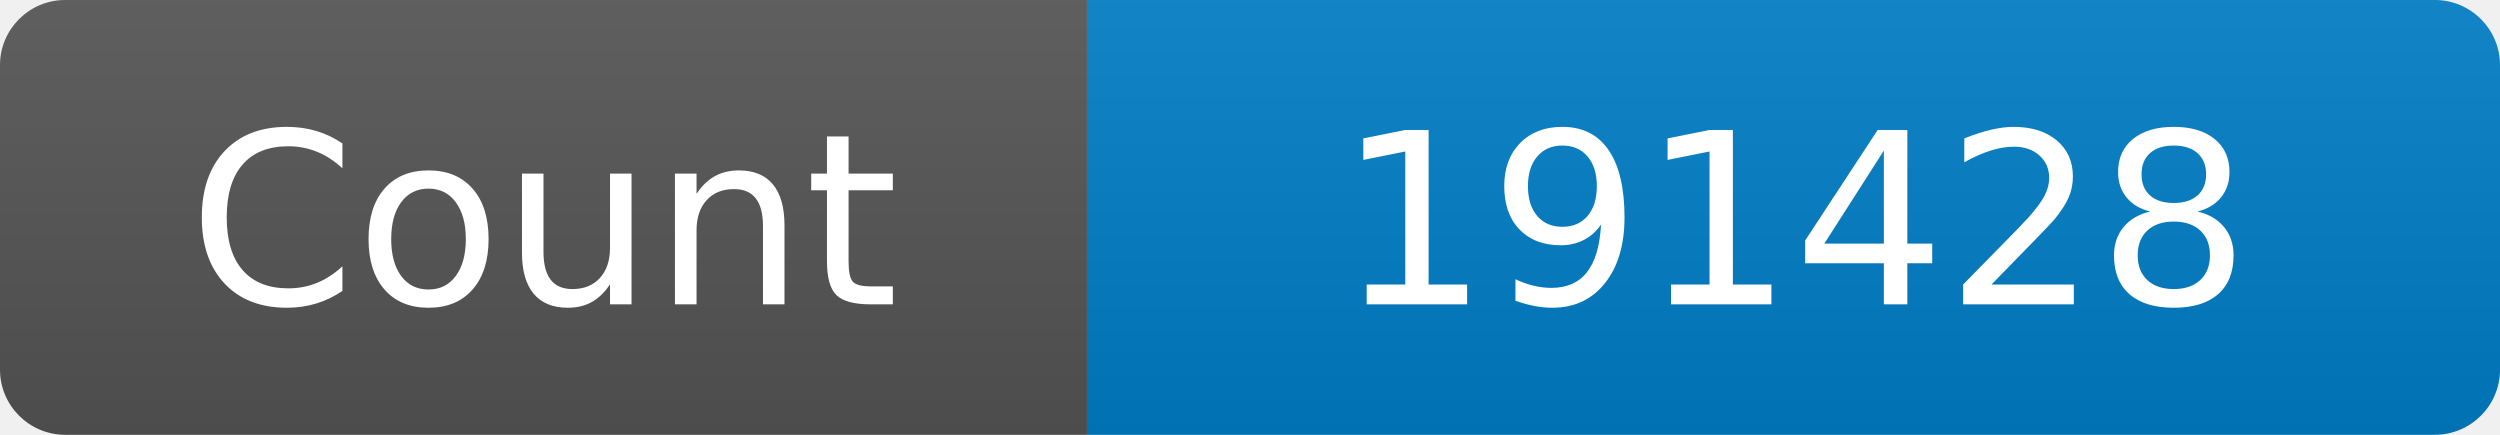
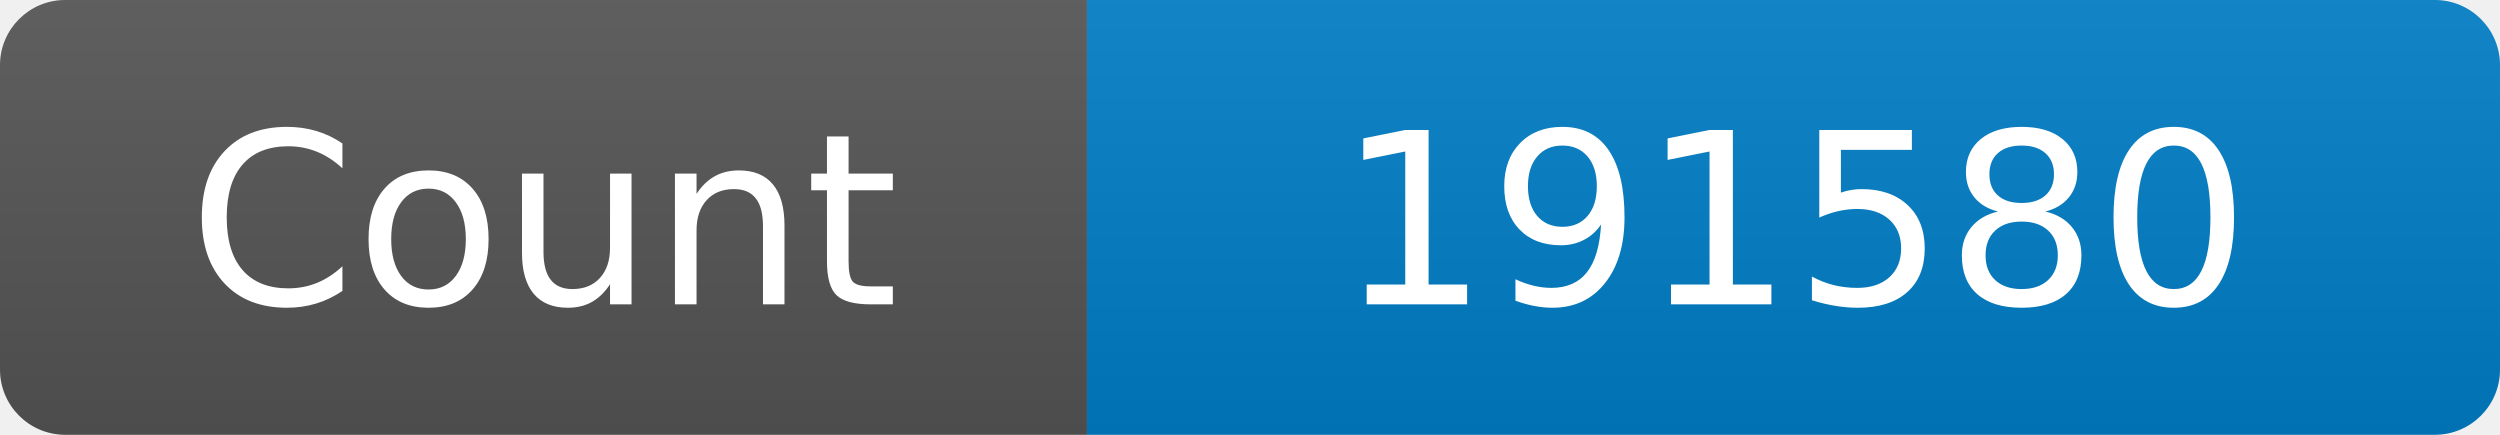
<svg xmlns="http://www.w3.org/2000/svg" width="115" height="20" role="img" aria-label="Maintained?: yes">
  <linearGradient id="s" x2="0" y2="100%">
    <stop offset="0" stop-color="#bbb" stop-opacity=".1" />
    <stop offset="1" stop-opacity=".1" />
  </linearGradient>
  <clipPath id="r">
    <rect width="115" height="20" rx="3" fill="#fff" />
  </clipPath>
  <g clip-path="url(#r)">
    <rect width="50" height="20" fill="#555" />
    <rect x="50" width="160" height="20" fill="#007ec6" />
    <rect width="115" height="20" fill="url(#s)" />
  </g>
  <g fill="#fff" text-anchor="middle" font-family="Verdana,Geneva,DejaVu Sans,sans-serif" font-size="110">
    <text x="250" y="140" transform="scale(.1)" fill="#fff">Count</text>
-     <text x="825" y="140" transform="scale(.1)" fill="#fff">191428</text>
+     <text x="825" y="140" transform="scale(.1)" fill="#fff">191580</text>
  </g>
</svg>
